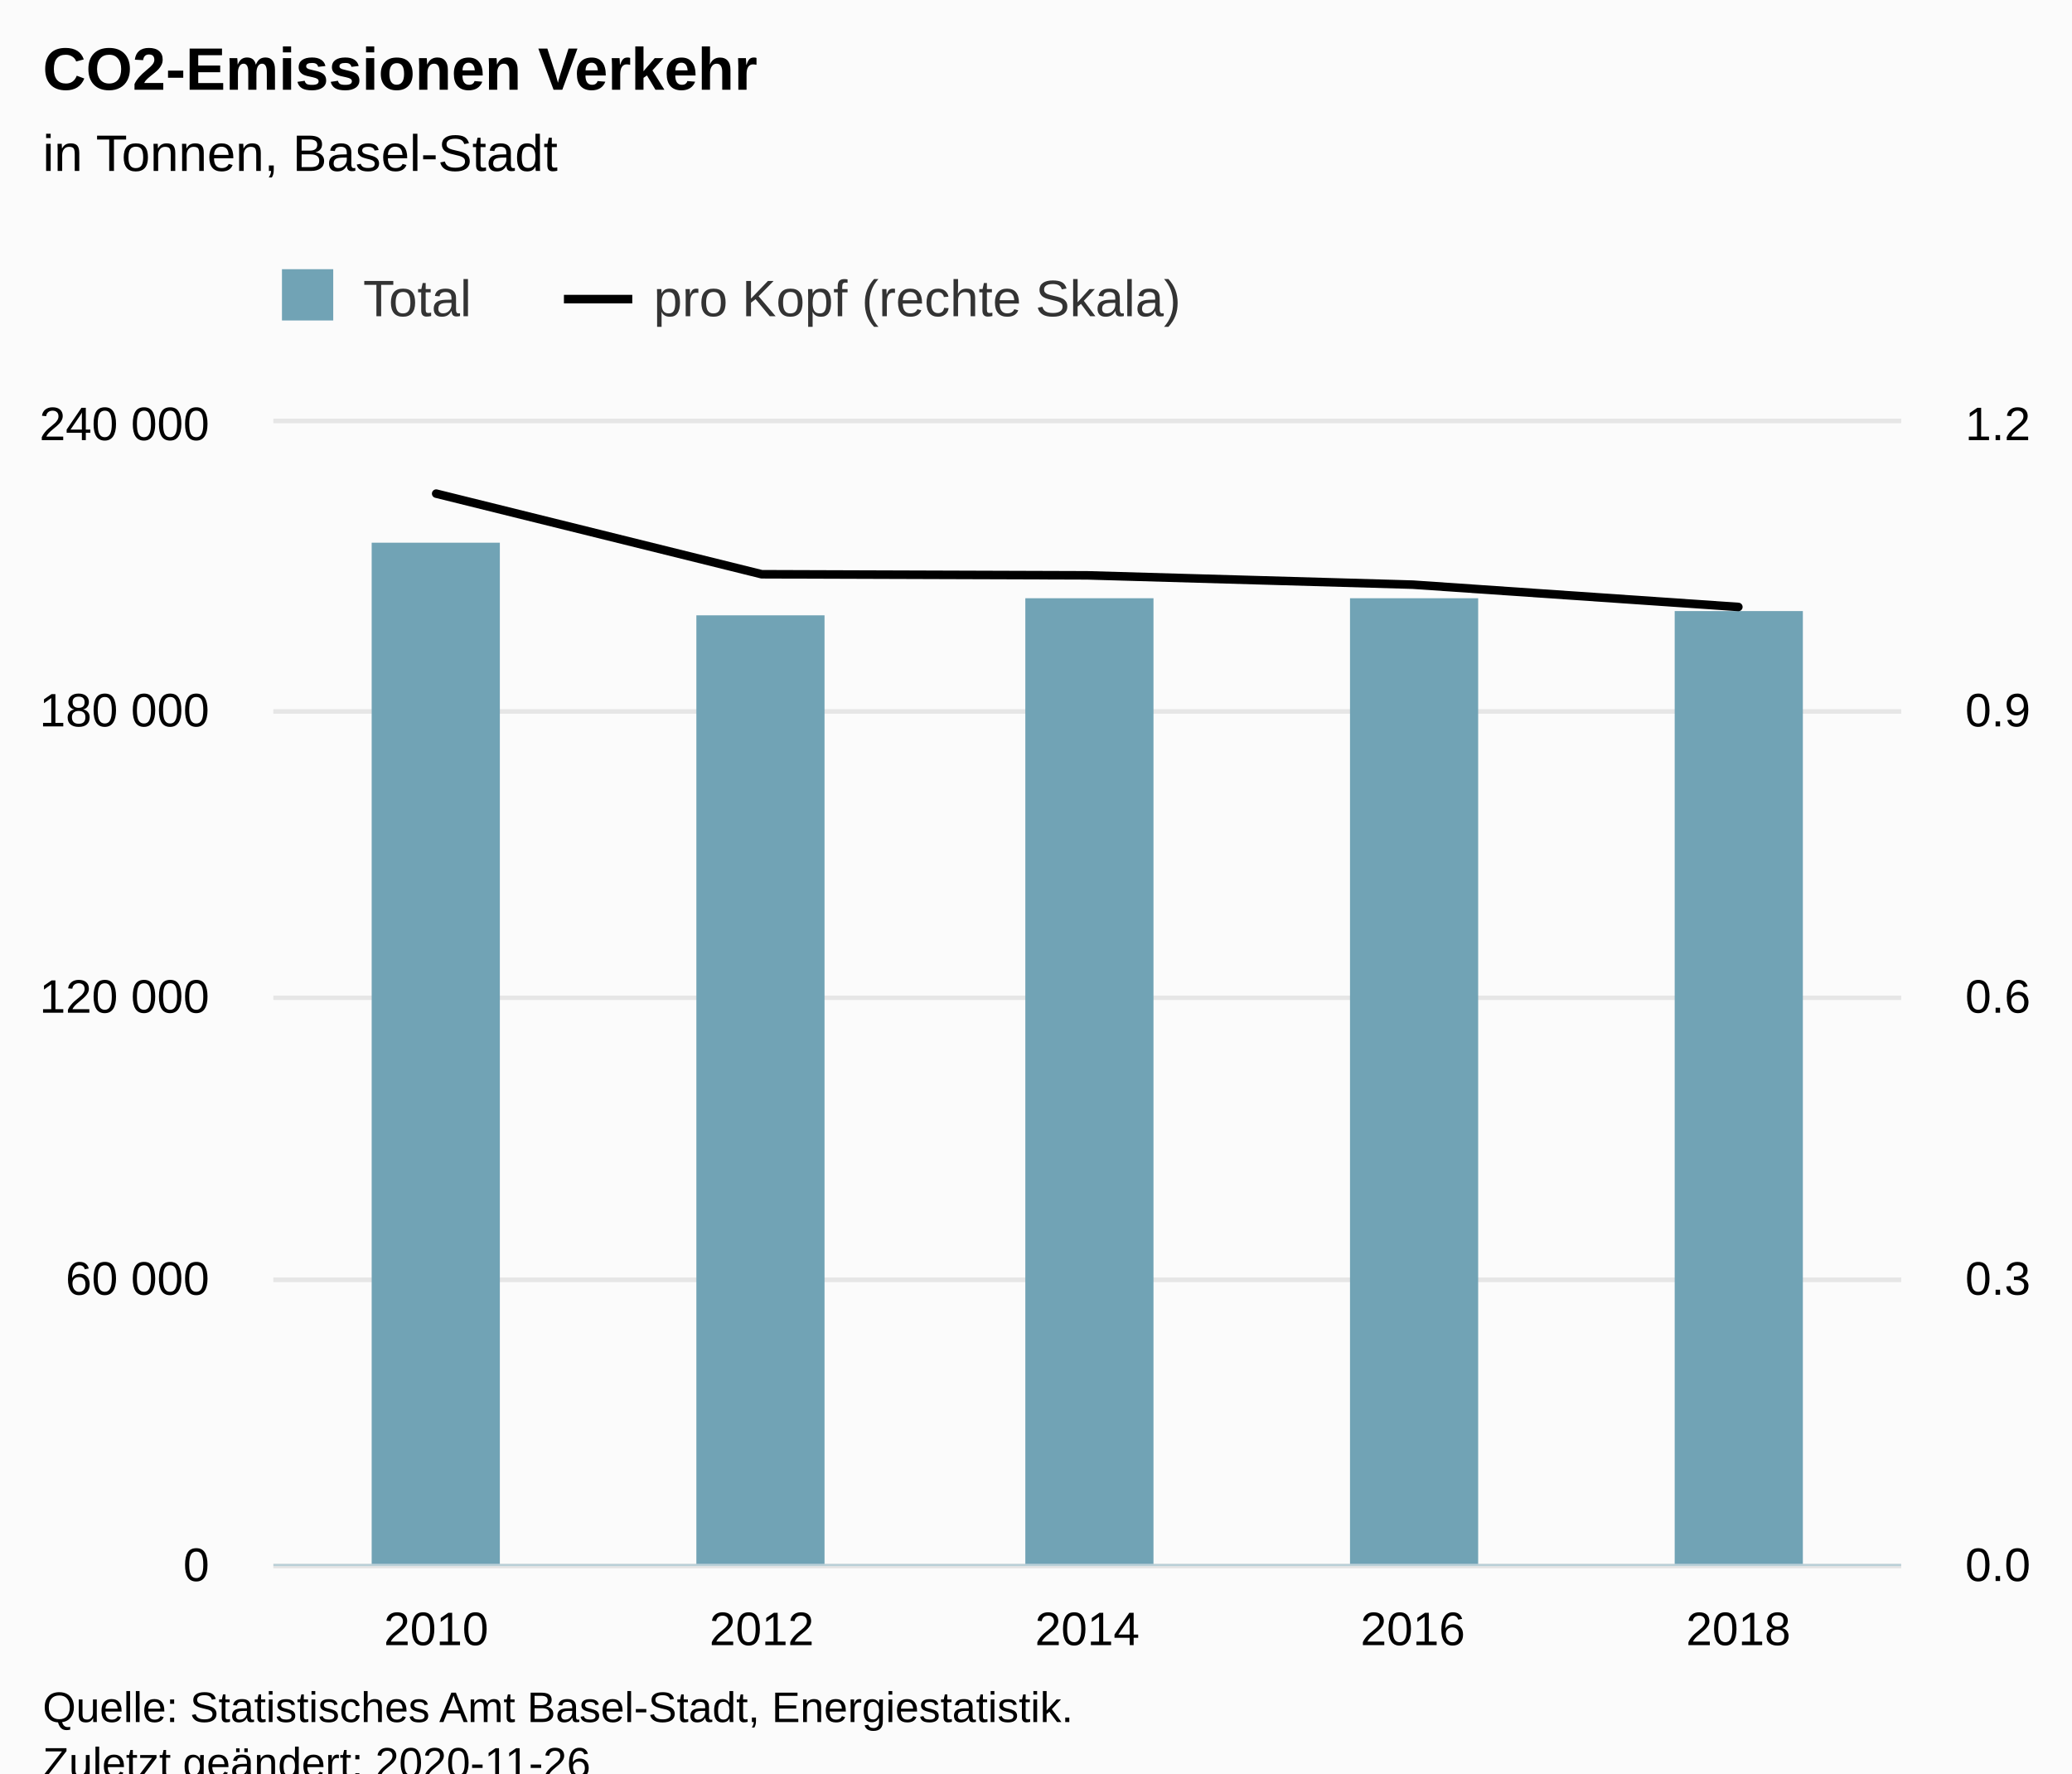
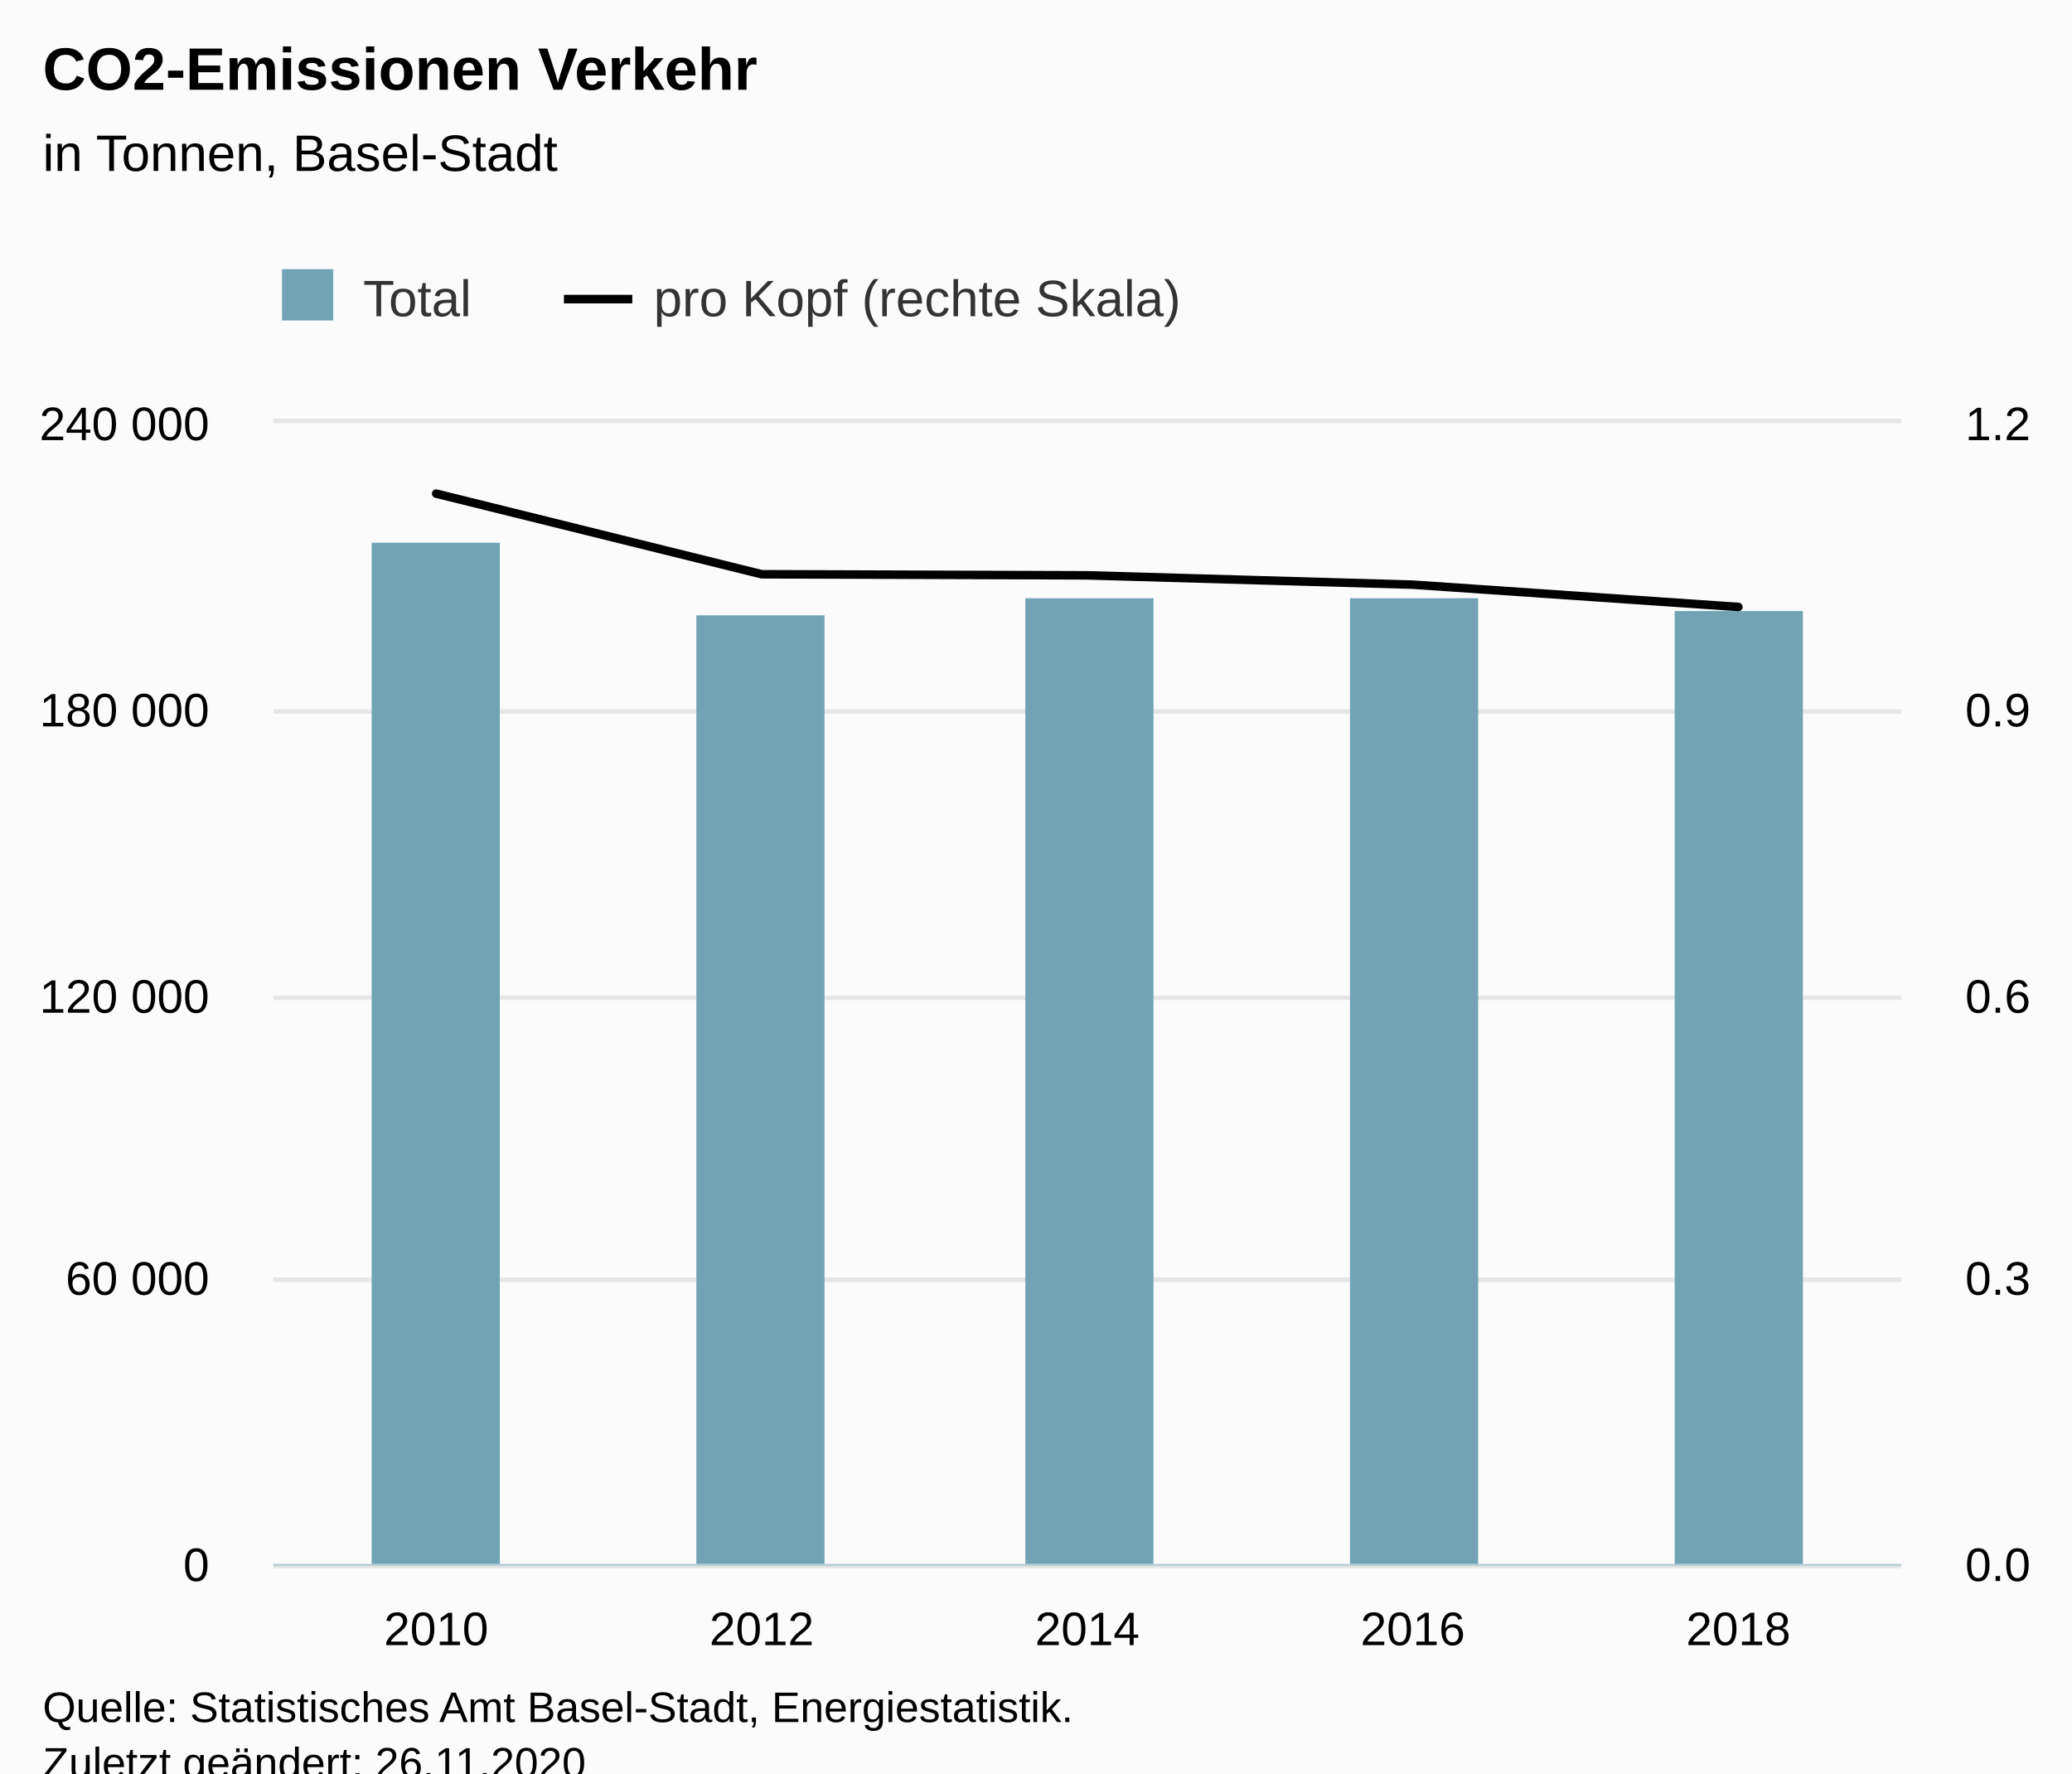
<svg xmlns="http://www.w3.org/2000/svg" version="1.1" class="highcharts-root" style="font-family:Arial;font-size:12px;" viewBox="0 0 485 415">
  <defs>
-     <clipPath id="highcharts-trdopti-19-">
+     <clipPath id="highcharts-kacp9mf-19-">
      <rect x="0" y="0" width="381" height="267" fill="none" />
    </clipPath>
-     <clipPath id="highcharts-trdopti-25-">
+     <clipPath id="highcharts-kacp9mf-25-">
      <rect x="0" y="0" width="381" height="267" fill="none" />
    </clipPath>
-     <clipPath id="highcharts-trdopti-31-">
+     <clipPath id="highcharts-kacp9mf-31-">
      <rect x="0" y="0" width="381" height="267" fill="none" />
    </clipPath>
-     <clipPath id="highcharts-trdopti-32-">
+     <clipPath id="highcharts-kacp9mf-32-">
      <rect x="64" y="99" width="381" height="267" fill="none" />
    </clipPath>
  </defs>
  <rect fill="#fbfbfb" class="highcharts-background" x="0" y="0" width="485" height="428" rx="0" ry="0" />
  <rect fill="none" class="highcharts-plot-background" x="64" y="99" width="381" height="267" />
  <g class="highcharts-pane-group" data-z-index="0" />
  <g class="highcharts-grid highcharts-xaxis-grid" data-z-index="1">
    <path fill="none" data-z-index="1" class="highcharts-grid-line" d="M 139.5 99 L 139.5 366" opacity="1" />
    <path fill="none" data-z-index="1" class="highcharts-grid-line" d="M 215.5 99 L 215.5 366" opacity="1" />
    <path fill="none" data-z-index="1" class="highcharts-grid-line" d="M 292.5 99 L 292.5 366" opacity="1" />
    <path fill="none" data-z-index="1" class="highcharts-grid-line" d="M 368.5 99 L 368.5 366" opacity="1" />
    <path fill="none" data-z-index="1" class="highcharts-grid-line" d="M 444.5 99 L 444.5 366" opacity="1" />
    <path fill="none" data-z-index="1" class="highcharts-grid-line" d="M 63.5 99 L 63.5 366" opacity="1" />
  </g>
  <g class="highcharts-grid highcharts-yaxis-grid" data-z-index="1">
    <path fill="none" stroke="#e6e6e6" stroke-width="1" data-z-index="1" class="highcharts-grid-line" d="M 64 366.5 L 445 366.5" opacity="1" />
    <path fill="none" stroke="#e6e6e6" stroke-width="1" data-z-index="1" class="highcharts-grid-line" d="M 64 299.5 L 445 299.5" opacity="1" />
    <path fill="none" stroke="#e6e6e6" stroke-width="1" data-z-index="1" class="highcharts-grid-line" d="M 64 233.5 L 445 233.5" opacity="1" />
    <path fill="none" stroke="#e6e6e6" stroke-width="1" data-z-index="1" class="highcharts-grid-line" d="M 64 166.5 L 445 166.5" opacity="1" />
    <path fill="none" stroke="#e6e6e6" stroke-width="1" data-z-index="1" class="highcharts-grid-line" d="M 64 98.5 L 445 98.5" opacity="1" />
  </g>
  <g class="highcharts-grid highcharts-yaxis-grid" data-z-index="1">
    <path fill="none" stroke="#e6e6e6" stroke-width="1" data-z-index="1" class="highcharts-grid-line" d="M 64 366.5 L 445 366.5" opacity="1" />
    <path fill="none" stroke="#e6e6e6" stroke-width="1" data-z-index="1" class="highcharts-grid-line" d="M 64 299.5 L 445 299.5" opacity="1" />
    <path fill="none" stroke="#e6e6e6" stroke-width="1" data-z-index="1" class="highcharts-grid-line" d="M 64 233.5 L 445 233.5" opacity="1" />
    <path fill="none" stroke="#e6e6e6" stroke-width="1" data-z-index="1" class="highcharts-grid-line" d="M 64 166.5 L 445 166.5" opacity="1" />
    <path fill="none" stroke="#e6e6e6" stroke-width="1" data-z-index="1" class="highcharts-grid-line" d="M 64 98.5 L 445 98.5" opacity="1" />
  </g>
  <rect fill="none" class="highcharts-plot-border" data-z-index="1" x="64" y="99" width="381" height="267" />
  <g class="highcharts-axis highcharts-xaxis" data-z-index="2">
    <path fill="none" class="highcharts-axis-line" stroke="#B9CFD7" stroke-width="0.5" data-z-index="7" d="M 64 366.25 L 445 366.25" />
  </g>
  <g class="highcharts-axis highcharts-yaxis" data-z-index="2">
    <path fill="none" class="highcharts-axis-line" data-z-index="7" d="M 64 99 L 64 366" />
  </g>
  <g class="highcharts-axis highcharts-yaxis" data-z-index="2">
    <path fill="none" class="highcharts-axis-line" data-z-index="7" d="M 445 99 L 445 366" />
  </g>
  <g class="highcharts-series-group" data-z-index="3">
-     <g class="highcharts-series highcharts-series-0 highcharts-column-series" data-z-index="0.1" opacity="1" transform="translate(64,99) scale(1 1)" clip-path="url(#highcharts-trdopti-25-)">
+     <g class="highcharts-series highcharts-series-0 highcharts-column-series" data-z-index="0.1" opacity="1" transform="translate(64,99) scale(1 1)" clip-path="url(#highcharts-kacp9mf-25-)">
      <rect x="23" y="28" width="30" height="240" fill="#71A3B5" opacity="1" class="highcharts-point" />
      <rect x="99" y="45" width="30" height="223" fill="#71A3B5" opacity="1" class="highcharts-point" />
      <rect x="176" y="41" width="30" height="227" fill="#71A3B5" opacity="1" class="highcharts-point" />
      <rect x="252" y="41" width="30" height="227" fill="#71A3B5" opacity="1" class="highcharts-point" />
      <rect x="328" y="44" width="30" height="224" fill="#71A3B5" opacity="1" class="highcharts-point" />
    </g>
    <g class="highcharts-markers highcharts-series-0 highcharts-column-series" data-z-index="0.1" opacity="1" transform="translate(64,99) scale(1 1)" clip-path="none" />
-     <g class="highcharts-series highcharts-series-1 highcharts-line-series" data-z-index="0.1" opacity="1" transform="translate(64,99) scale(1 1)" clip-path="url(#highcharts-trdopti-31-)">
+     <g class="highcharts-series highcharts-series-1 highcharts-line-series" data-z-index="0.1" opacity="1" transform="translate(64,99) scale(1 1)" clip-path="url(#highcharts-kacp9mf-31-)">
      <path fill="none" d="M 38.1 16.52 L 114.3 35.39 L 190.5 35.643 L 266.7 37.824 L 342.9 43.043" class="highcharts-graph" data-z-index="1" stroke="#000000" stroke-width="2" stroke-linejoin="round" stroke-linecap="round" />
    </g>
    <g class="highcharts-markers highcharts-series-1 highcharts-line-series" data-z-index="0.1" opacity="1" transform="translate(64,99) scale(1 1)" clip-path="none" />
  </g>
  <text x="10" text-anchor="start" class="highcharts-title" data-z-index="4" style="color:#000000;font-size:14px;font-weight:bold;fill:#000000;" y="21">
    <tspan>CO2-Emissionen Verkehr</tspan>
  </text>
  <text x="10" text-anchor="start" class="highcharts-subtitle" data-z-index="4" style="color:#000000;font-size:12px;font-weight:normal;fill:#000000;" y="40">
    <tspan>in Tonnen, Basel-Stadt</tspan>
  </text>
  <text x="10" text-anchor="start" class="highcharts-caption" data-z-index="4" style="color:#666666;fill:#666666;" y="400" />
  <g class="highcharts-legend" data-z-index="7" transform="translate(56,56)">
    <rect fill="none" class="highcharts-legend-box" rx="0" ry="0" x="0" y="0" width="230" height="31" visibility="visible" />
    <g data-z-index="1">
      <g>
        <g class="highcharts-legend-item highcharts-column-series highcharts-color-undefined highcharts-series-0" data-z-index="1" transform="translate(8,3)">
          <text x="21" style="color:#333333;cursor:pointer;font-size:12px;font-weight:normal;fill:#333333;" text-anchor="start" data-z-index="2" y="15">
            <tspan>Total</tspan>
          </text>
          <rect x="2" y="4" width="12" height="12" fill="#71A3B5" class="highcharts-point" data-z-index="3" />
        </g>
        <g class="highcharts-legend-item highcharts-line-series highcharts-color-undefined highcharts-series-1" data-z-index="1" transform="translate(76,3)">
          <path fill="none" d="M 0 11 L 16 11" class="highcharts-graph" stroke="#000000" stroke-width="2" />
          <text x="21" y="15" style="color:#333333;cursor:pointer;font-size:12px;font-weight:normal;fill:#333333;" text-anchor="start" data-z-index="2">
            <tspan>pro Kopf (rechte Skala)</tspan>
          </text>
        </g>
      </g>
    </g>
  </g>
  <g class="highcharts-axis-labels highcharts-xaxis-labels" data-z-index="7">
    <text x="102.1" style="color:#000000;cursor:default;font-size:11px;fill:#000000;" text-anchor="middle" transform="translate(0,0)" y="385" opacity="1">2010</text>
    <text x="178.3" style="color:#000000;cursor:default;font-size:11px;fill:#000000;" text-anchor="middle" transform="translate(0,0)" y="385" opacity="1">2012</text>
    <text x="254.5" style="color:#000000;cursor:default;font-size:11px;fill:#000000;" text-anchor="middle" transform="translate(0,0)" y="385" opacity="1">2014</text>
    <text x="330.7" style="color:#000000;cursor:default;font-size:11px;fill:#000000;" text-anchor="middle" transform="translate(0,0)" y="385" opacity="1">2016</text>
    <text x="406.9" style="color:#000000;cursor:default;font-size:11px;fill:#000000;" text-anchor="middle" transform="translate(0,0)" y="385" opacity="1">2018</text>
  </g>
  <g class="highcharts-axis-labels highcharts-yaxis-labels" data-z-index="7">
    <text x="49" style="color:black;cursor:default;font-size:11px;fill:black;" text-anchor="end" transform="translate(0,0)" y="370" opacity="1">0</text>
    <text x="49" style="color:black;cursor:default;font-size:11px;fill:black;" text-anchor="end" transform="translate(0,0)" y="303" opacity="1">
      <tspan>60 000</tspan>
    </text>
    <text x="49" style="color:black;cursor:default;font-size:11px;fill:black;" text-anchor="end" transform="translate(0,0)" y="237" opacity="1">
      <tspan>120 000</tspan>
    </text>
    <text x="49" style="color:black;cursor:default;font-size:11px;fill:black;" text-anchor="end" transform="translate(0,0)" y="170" opacity="1">
      <tspan>180 000</tspan>
    </text>
    <text x="49" style="color:black;cursor:default;font-size:11px;fill:black;" text-anchor="end" transform="translate(0,0)" y="103" opacity="1">
      <tspan>240 000</tspan>
    </text>
  </g>
  <g class="highcharts-axis-labels highcharts-yaxis-labels" data-z-index="7">
    <text x="460" style="color:black;cursor:default;font-size:11px;fill:black;" text-anchor="start" transform="translate(0,0)" y="370" opacity="1">0.0</text>
    <text x="460" style="color:black;cursor:default;font-size:11px;fill:black;" text-anchor="start" transform="translate(0,0)" y="303" opacity="1">0.3</text>
    <text x="460" style="color:black;cursor:default;font-size:11px;fill:black;" text-anchor="start" transform="translate(0,0)" y="237" opacity="1">0.6</text>
    <text x="460" style="color:black;cursor:default;font-size:11px;fill:black;" text-anchor="start" transform="translate(0,0)" y="170" opacity="1">0.9</text>
    <text x="460" style="color:black;cursor:default;font-size:11px;fill:black;" text-anchor="start" transform="translate(0,0)" y="103" opacity="1">1.2</text>
  </g>
  <text x="10" class="highcharts-credits" text-anchor="start" data-z-index="8" style="cursor:default;color:#000000;font-size:10px;fill:#000000;" y="403">
    <tspan>Quelle: Statistisches Amt Basel-Stadt, Energiestatistik.</tspan>
-     <tspan x="10" dy="13">Zuletzt geändert: 2020-11-26</tspan>
+     <tspan x="10" dy="13">Zuletzt geändert: 26.11.2020</tspan>
  </text>
-   <g class="highcharts-control-points" data-z-index="99" clip-path="url(#highcharts-trdopti-32-)" />
+   <g class="highcharts-control-points" data-z-index="99" clip-path="url(#highcharts-kacp9mf-32-)" />
</svg>
